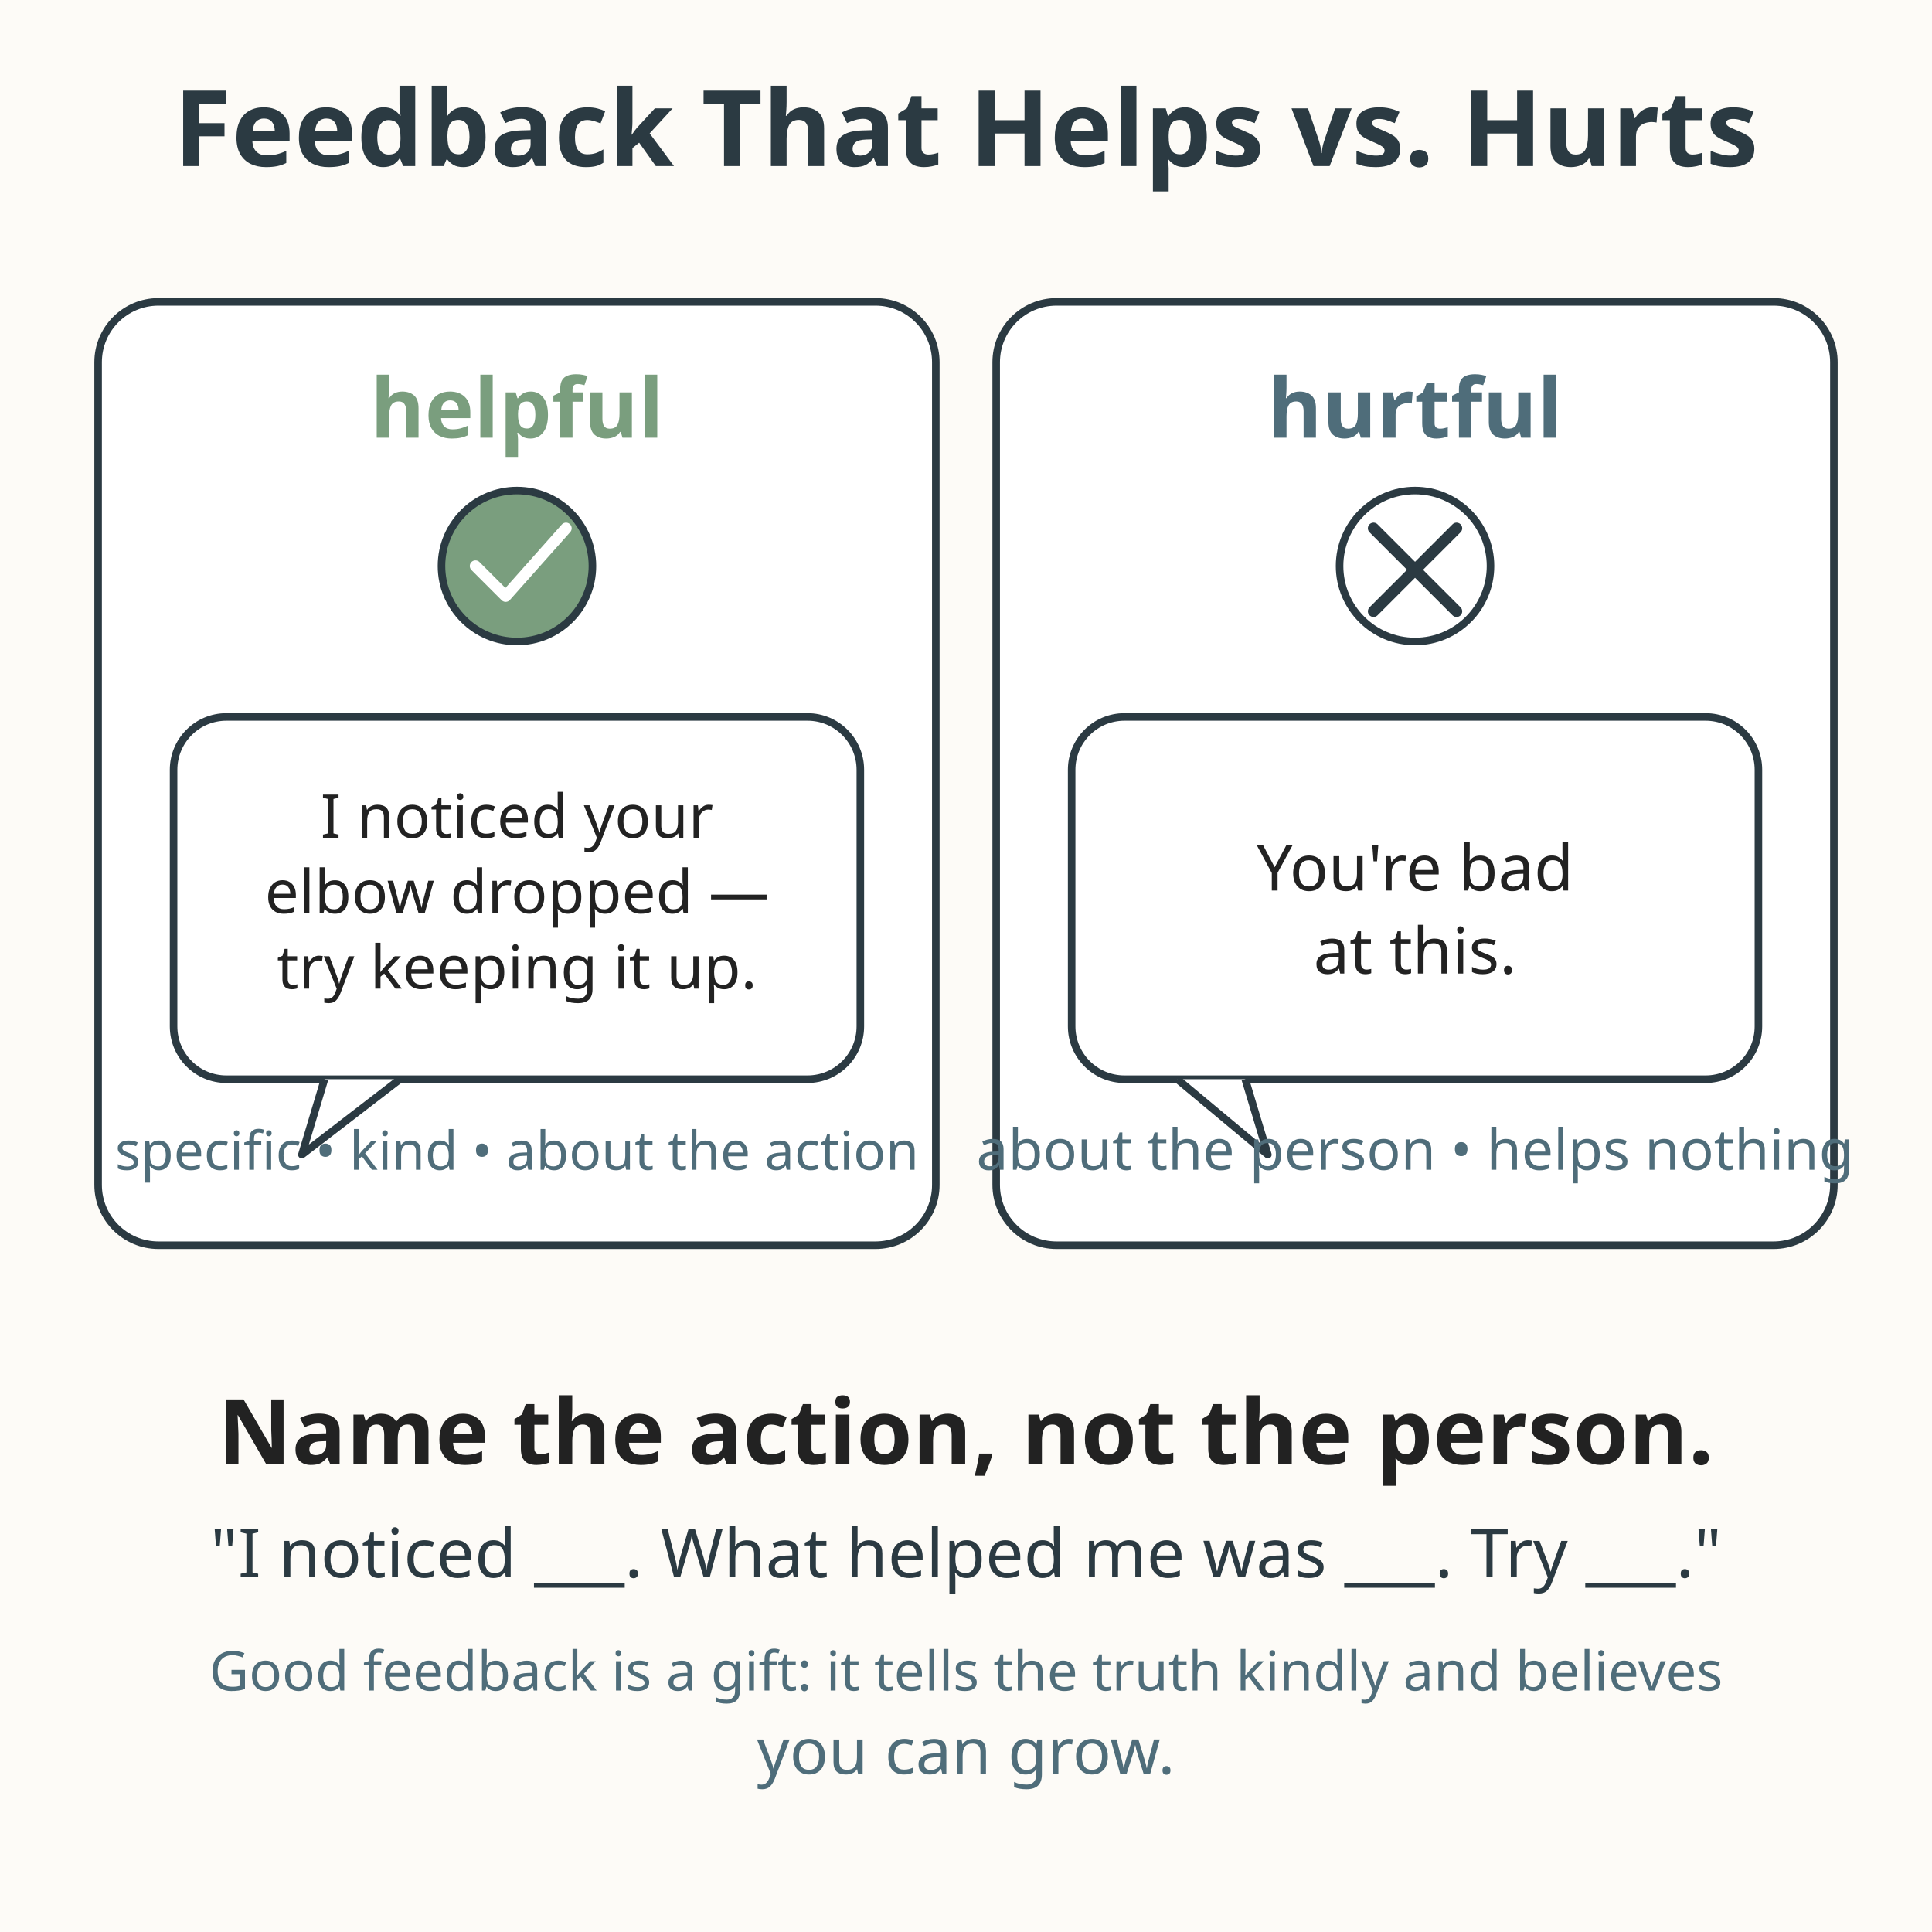
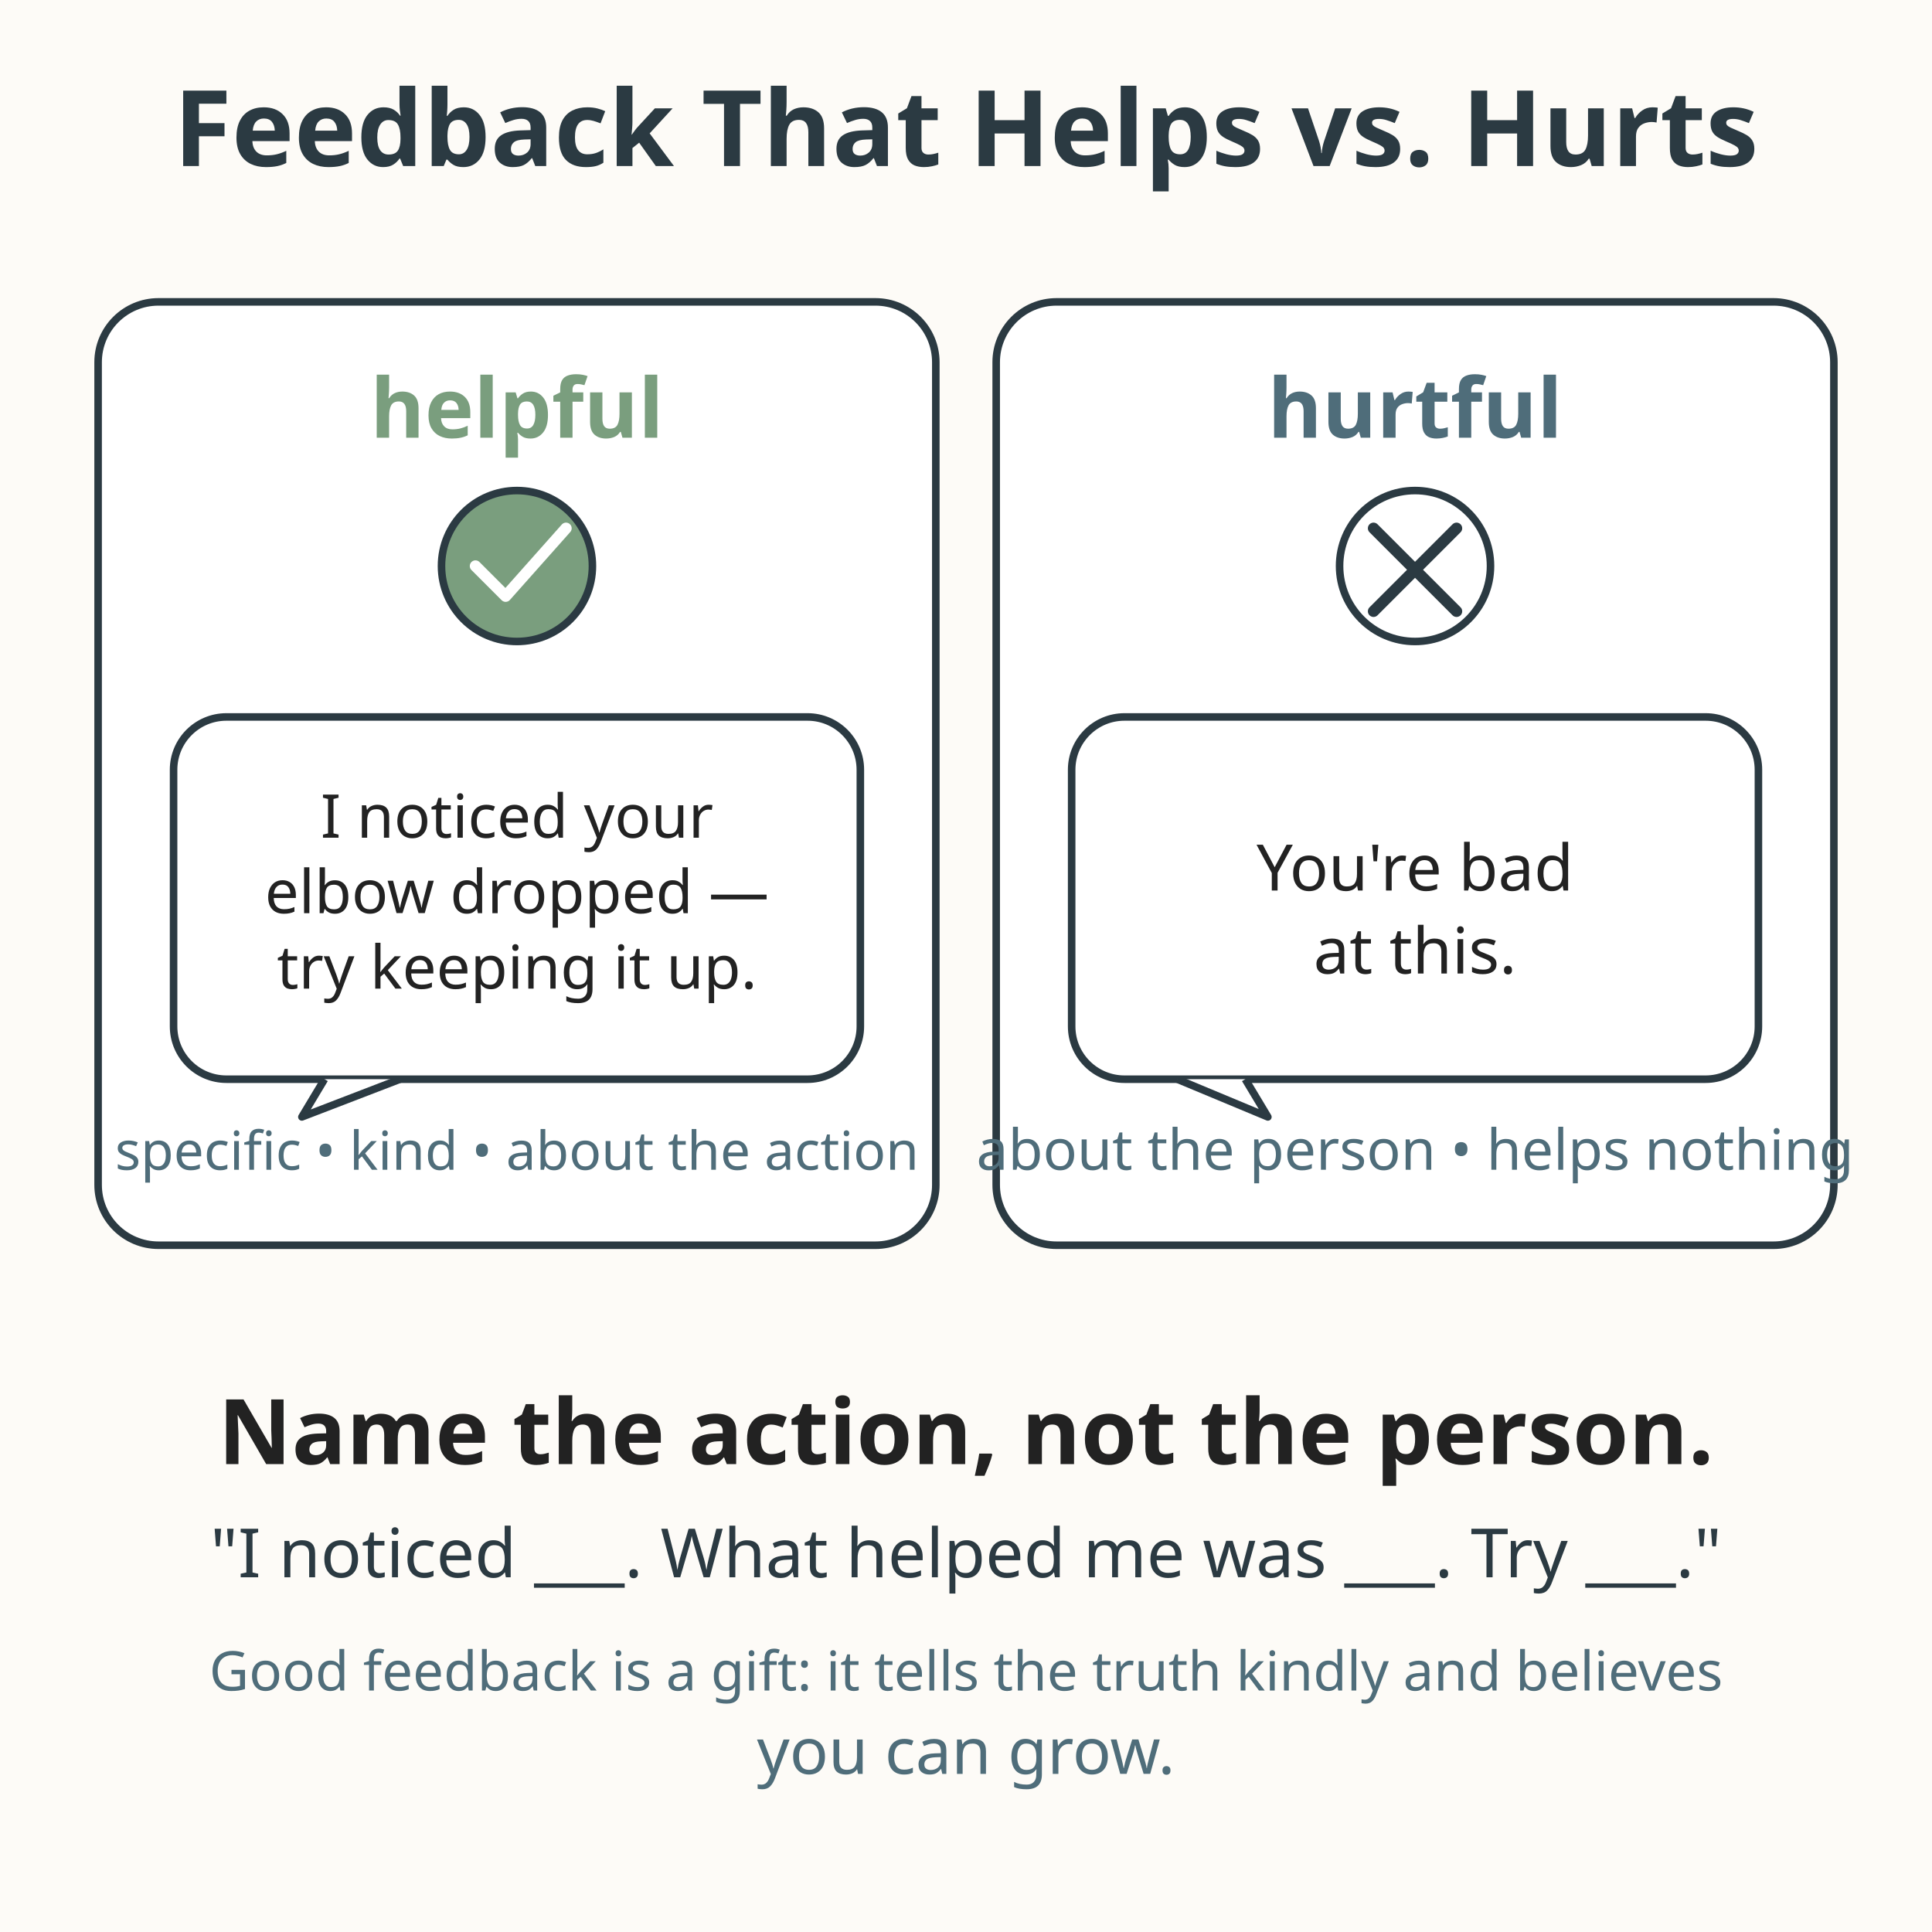
<svg xmlns="http://www.w3.org/2000/svg" viewBox="0 0 512 512" role="img" aria-labelledby="title-L-05-003-06-helpful-feedback desc-L-05-003-06-helpful-feedback">
  <rect width="512" height="512" fill="#fdfbf7" />
  <text x="256" y="44" text-anchor="middle" font-family="sans-serif" font-size="28" font-weight="bold" fill="#2b3a42">Feedback That Helps vs. Hurts</text>
  <rect x="26" y="80" width="222" height="250" rx="16" fill="#ffffff" stroke="#2b3a42" stroke-width="2" />
  <text x="137" y="116" text-anchor="middle" font-family="sans-serif" font-size="22" font-weight="bold" fill="#7a9e7e">helpful</text>
  <circle cx="137" cy="150" r="20" fill="#7a9e7e" stroke="#2b3a42" stroke-width="2" />
  <path d="M126 150 L134 158 L150 140" fill="none" stroke="#ffffff" stroke-width="3" stroke-linecap="round" stroke-linejoin="round" />
  <rect x="46" y="190" width="182" height="96" rx="14" fill="#ffffff" stroke="#2b3a42" stroke-width="2" />
-   <path d="M86 286 L80 306 L106 286" fill="#ffffff" stroke="#2b3a42" stroke-width="2" stroke-linejoin="round" />
+   <path d="M86 286 L80 296 L106 286" fill="#ffffff" stroke="#2b3a42" stroke-width="2" stroke-linejoin="round" />
  <text x="137" y="222" text-anchor="middle" font-family="sans-serif" font-size="16" fill="#222222">I noticed your</text>
  <text x="137" y="242" text-anchor="middle" font-family="sans-serif" font-size="16" fill="#222222">elbow dropped —</text>
  <text x="137" y="262" text-anchor="middle" font-family="sans-serif" font-size="16" fill="#222222">try keeping it up.</text>
  <text x="137" y="310" text-anchor="middle" font-family="sans-serif" font-size="14.2" fill="#4f6d7a">specific • kind • about the action</text>
  <rect x="264" y="80" width="222" height="250" rx="16" fill="#ffffff" stroke="#2b3a42" stroke-width="2" />
  <text x="375" y="116" text-anchor="middle" font-family="sans-serif" font-size="22" font-weight="bold" fill="#4f6d7a">hurtful</text>
  <circle cx="375" cy="150" r="20" fill="#ffffff" stroke="#2b3a42" stroke-width="2" />
  <path d="M364 140 L386 162" stroke="#2b3a42" stroke-width="3" stroke-linecap="round" />
  <path d="M386 140 L364 162" stroke="#2b3a42" stroke-width="3" stroke-linecap="round" />
  <rect x="284" y="190" width="182" height="96" rx="14" fill="#ffffff" stroke="#2b3a42" stroke-width="2" />
-   <path d="M330 286 L336 306 L312 286" fill="#ffffff" stroke="#2b3a42" stroke-width="2" stroke-linejoin="round" />
+   <path d="M330 286 L336 296 L312 286" fill="#ffffff" stroke="#2b3a42" stroke-width="2" stroke-linejoin="round" />
  <text x="375" y="236" text-anchor="middle" font-family="sans-serif" font-size="17" fill="#222222">You're bad</text>
  <text x="375" y="258" text-anchor="middle" font-family="sans-serif" font-size="17" fill="#222222">at this.</text>
  <text x="375" y="310" text-anchor="middle" font-family="sans-serif" font-size="15" fill="#4f6d7a">about the person • helps nothing</text>
  <text x="256" y="388" text-anchor="middle" font-family="sans-serif" font-size="24" font-weight="bold" fill="#222222">Name the action, not the person.</text>
  <text x="256" y="418" text-anchor="middle" font-family="sans-serif" font-size="18" fill="#2b3a42">"I noticed ___. What helped me was ___. Try ___."</text>
  <text x="256" y="448" text-anchor="middle" font-family="sans-serif" font-size="14.5" fill="#4f6d7a">Good feedback is a gift: it tells the truth kindly and believes</text>
  <text x="256" y="470.1" text-anchor="middle" font-family="sans-serif" font-size="17" fill="#4f6d7a">you can grow.</text>
</svg>
